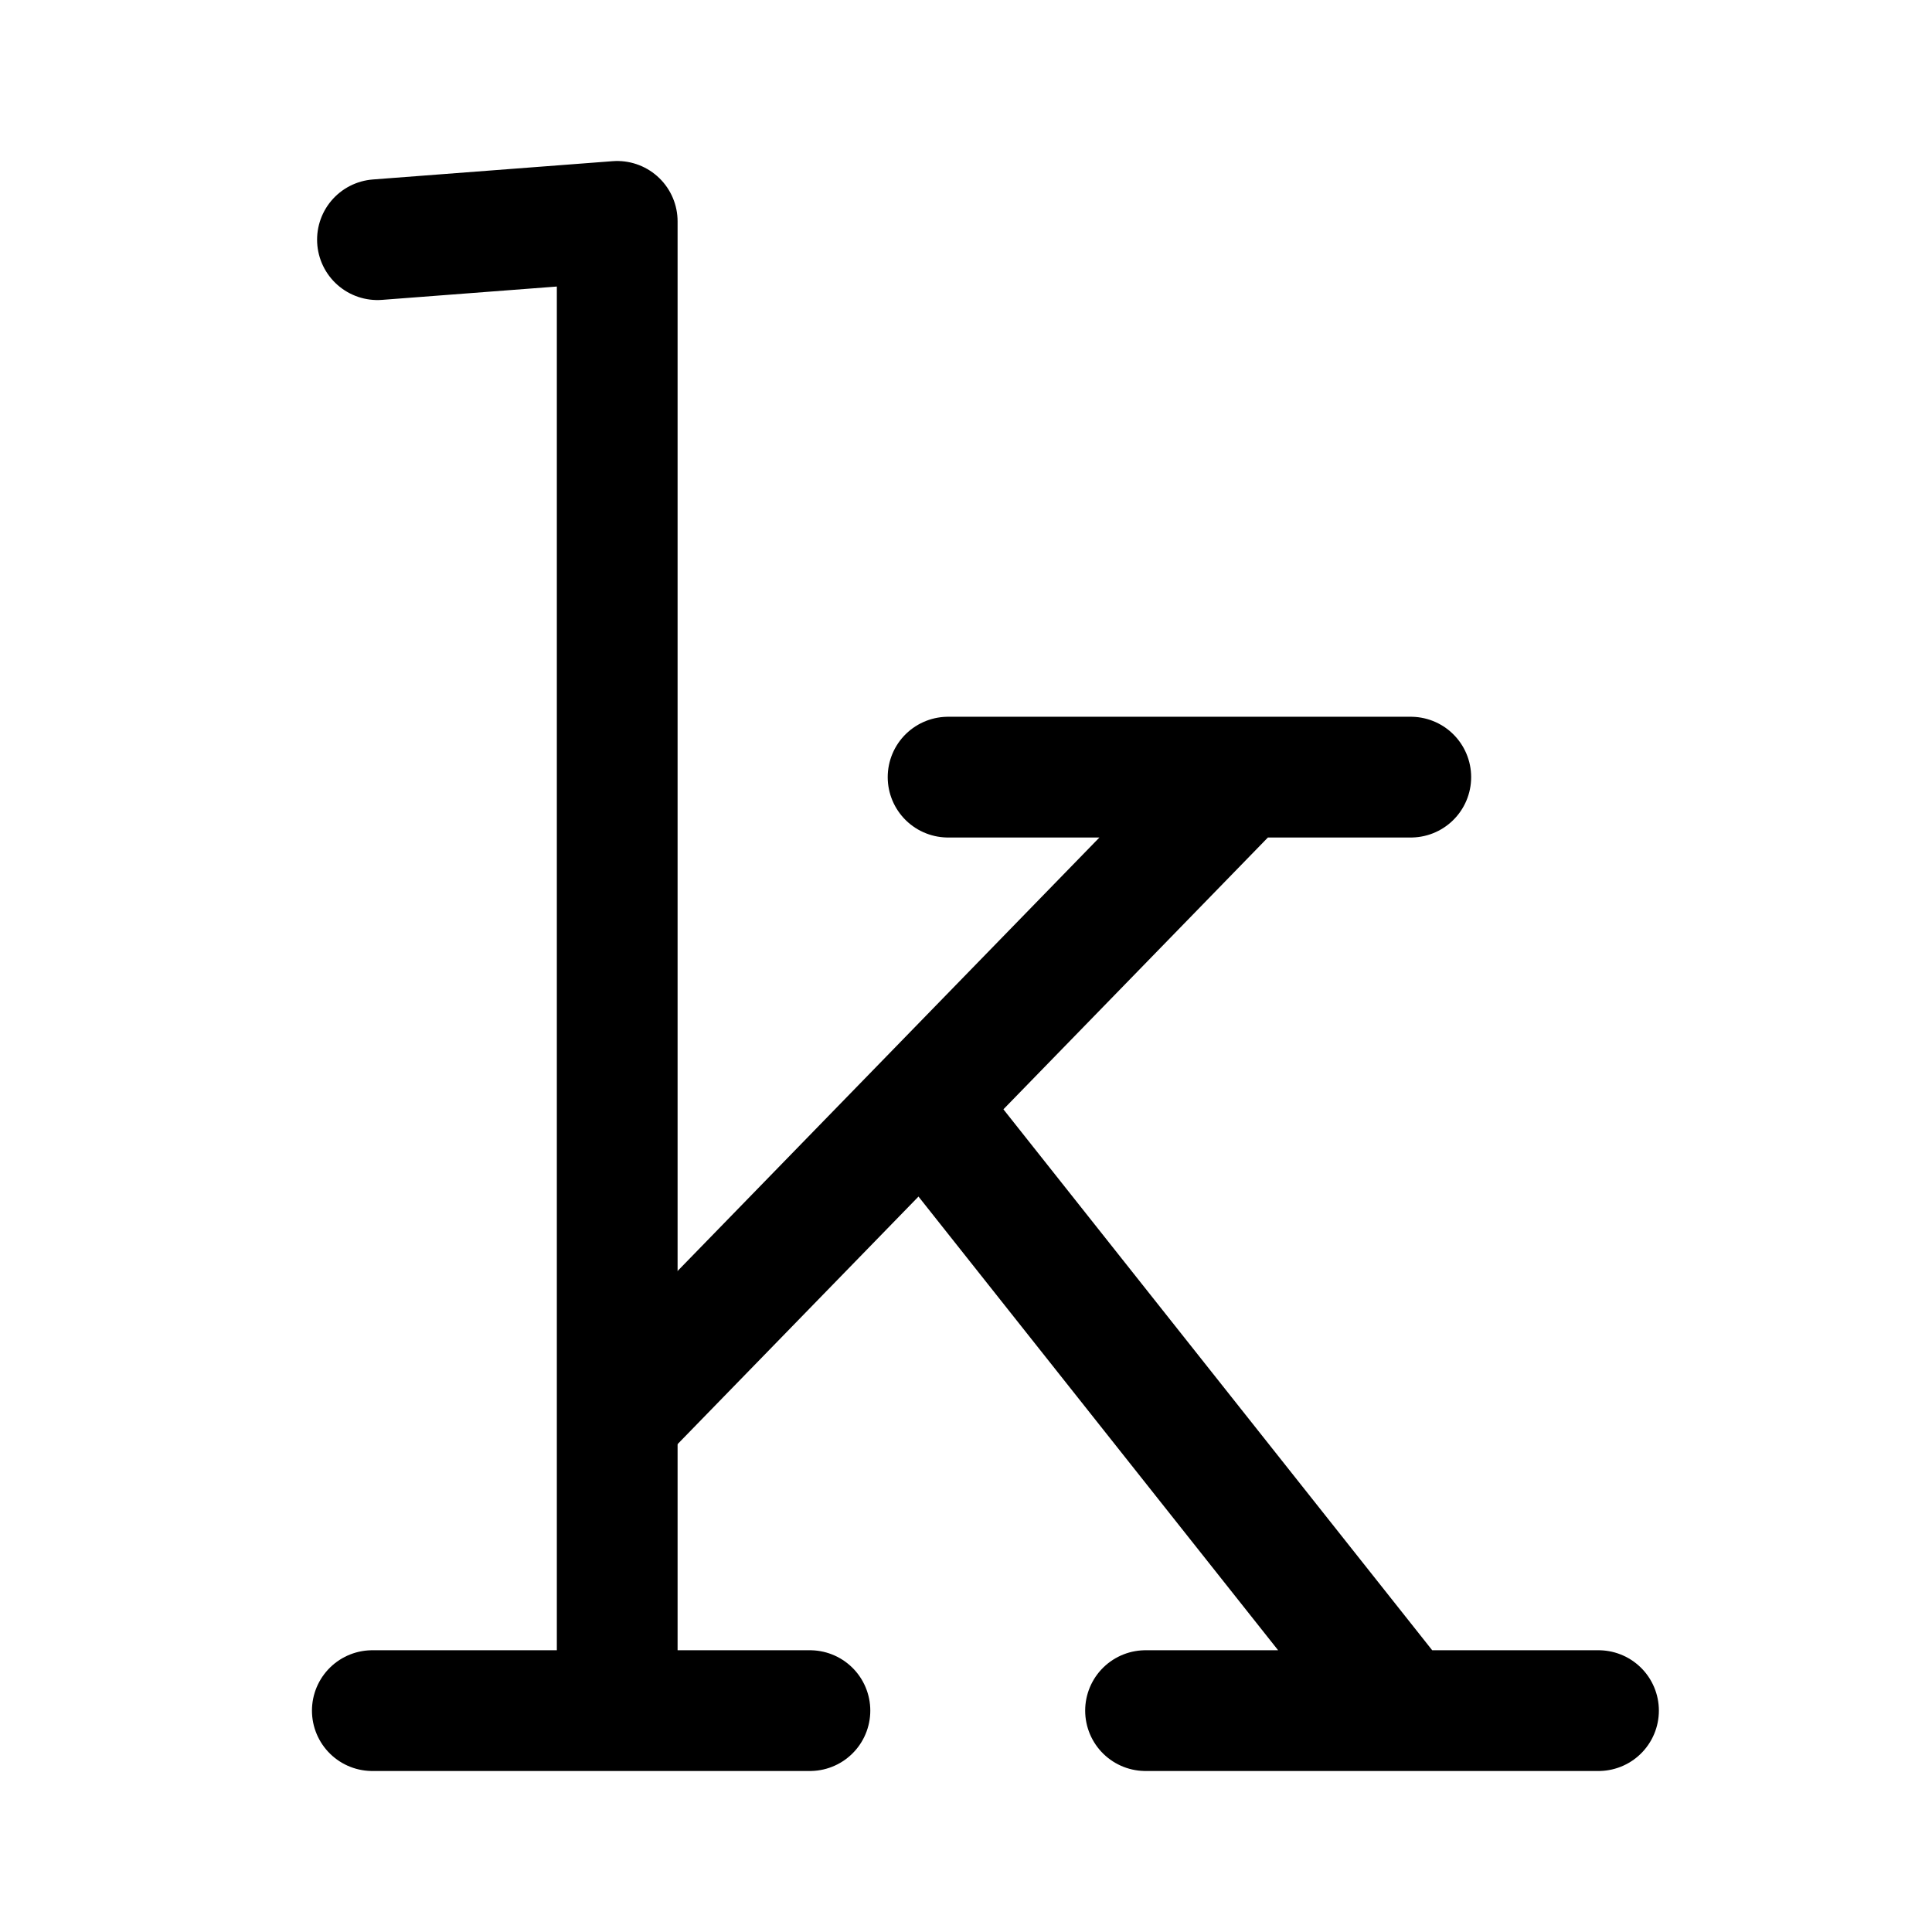
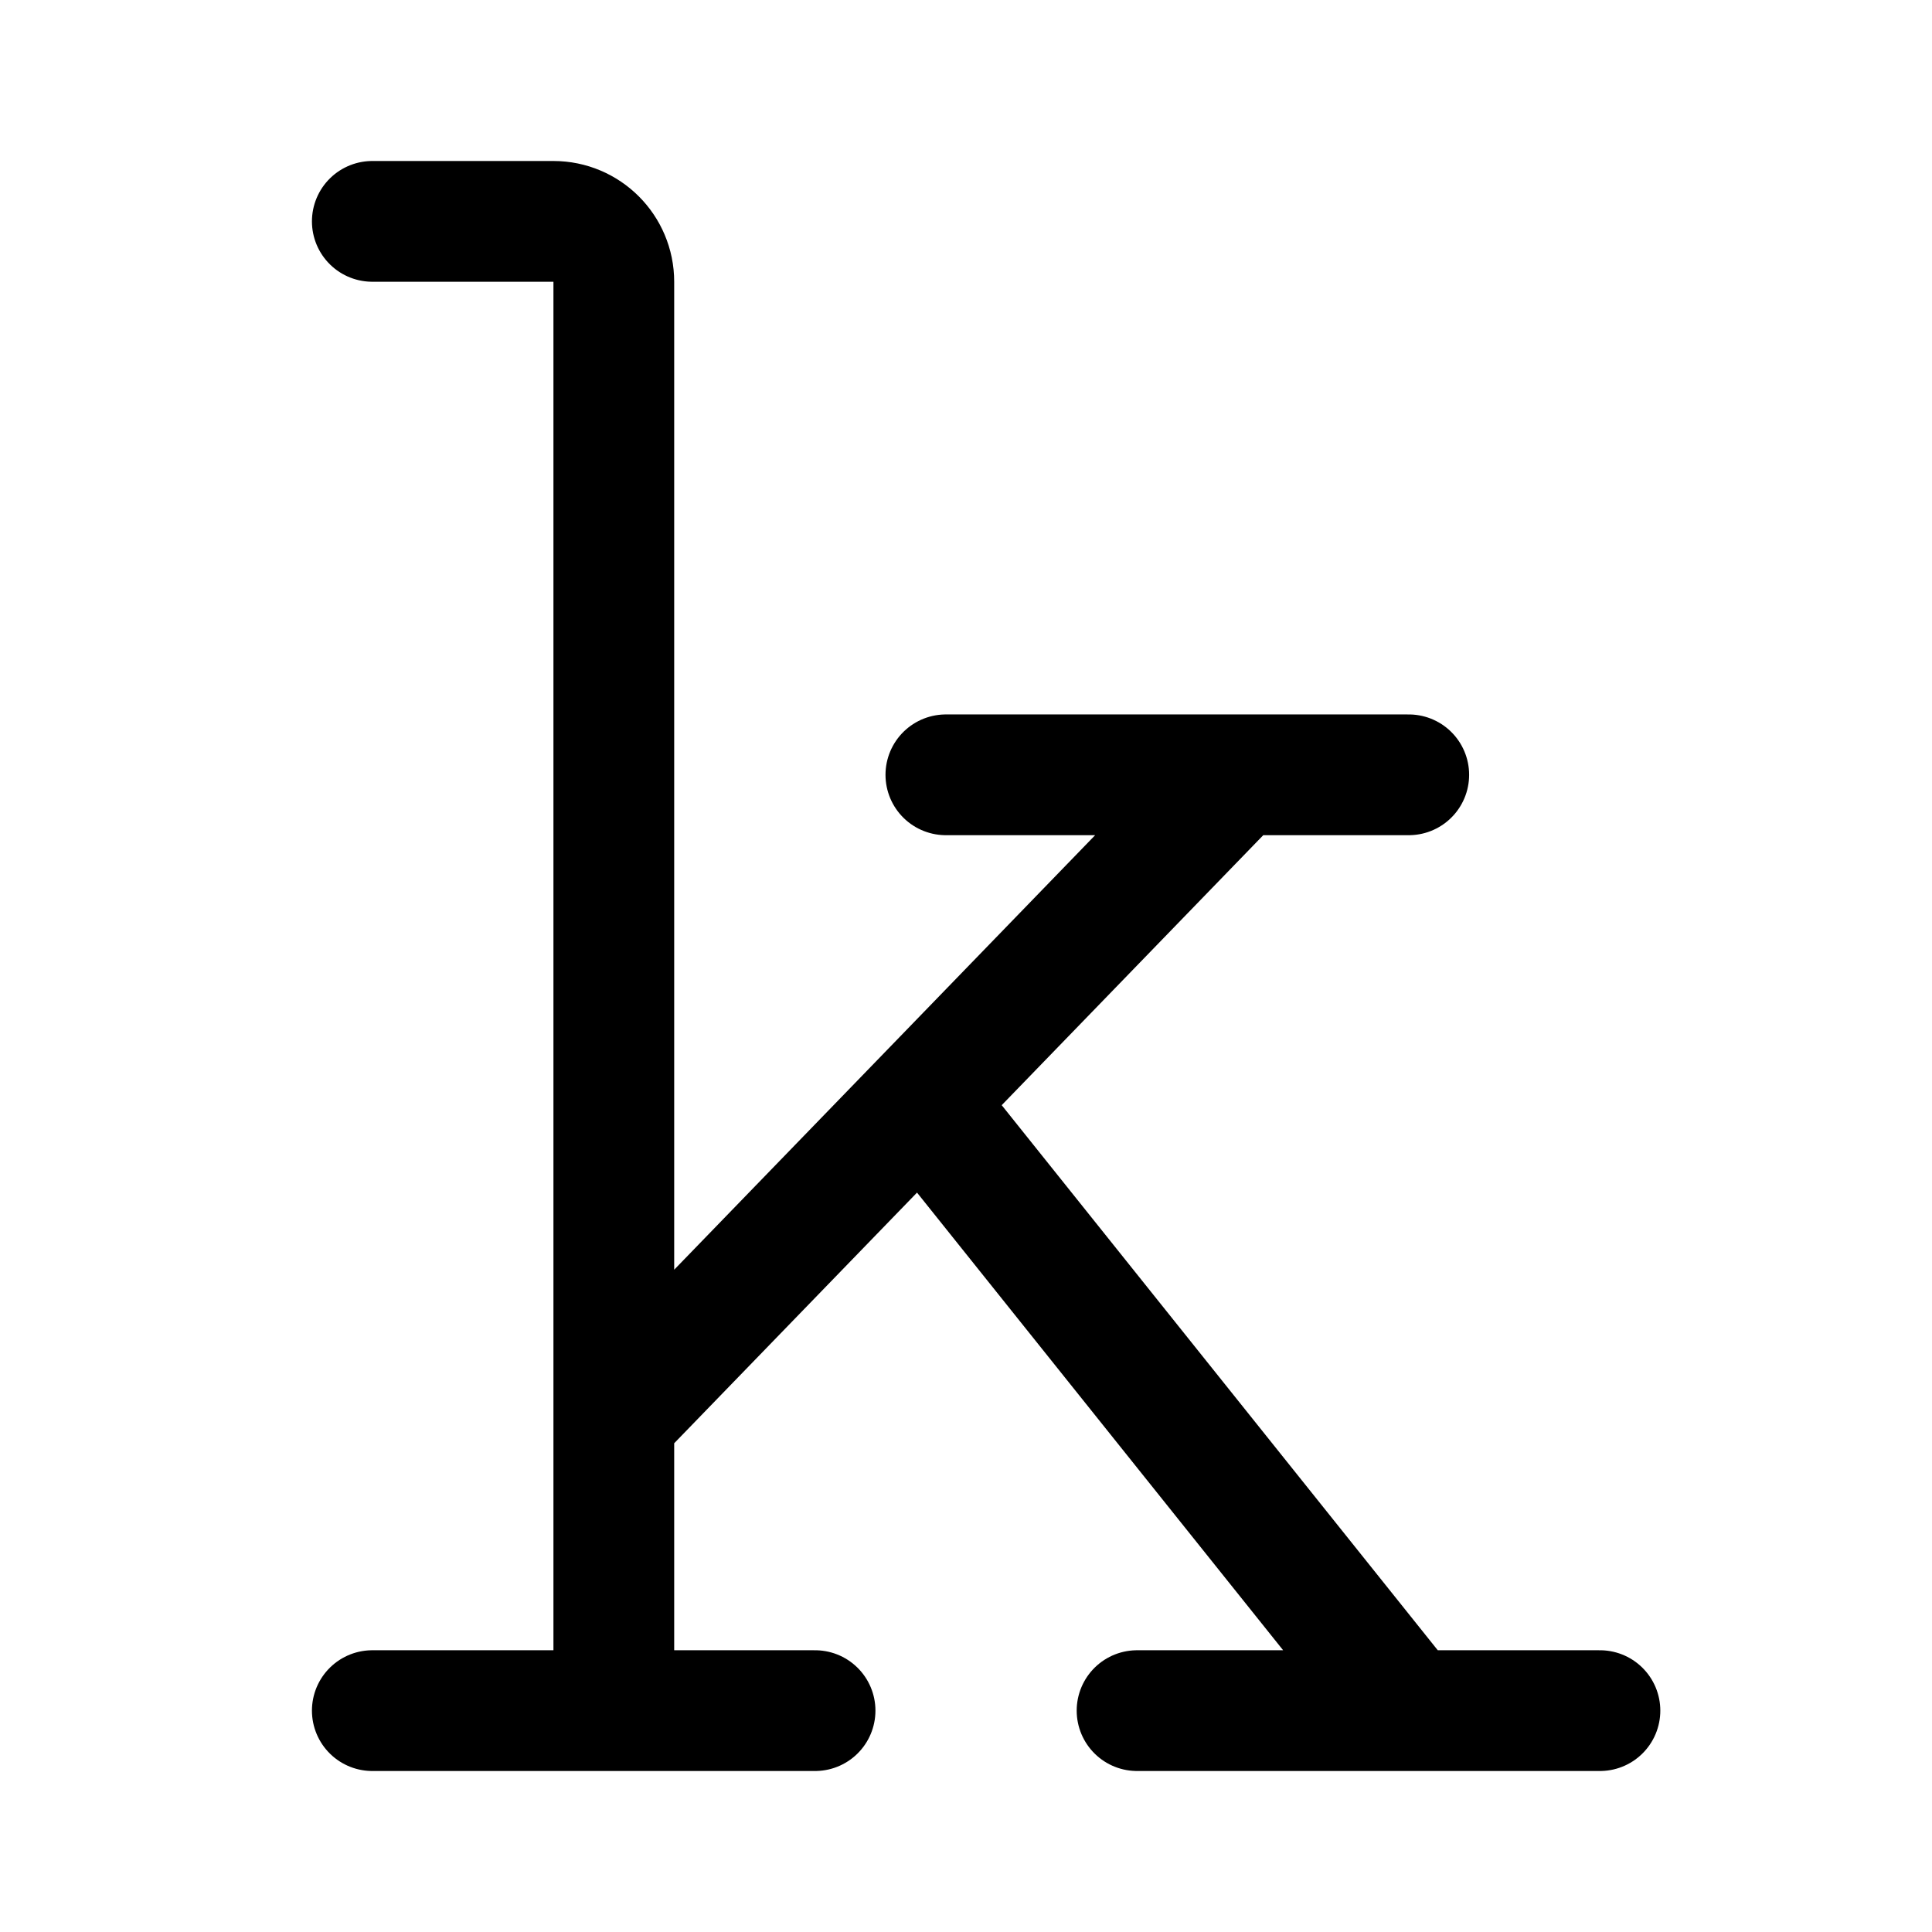
- <svg xmlns="http://www.w3.org/2000/svg" xml:space="preserve" width="192" height="192" viewBox="0 0 50.8 50.8">
-   <path d="m9.925 6.302 6.304-.481v39.158h5.067H9.79" style="fill:none;stroke:#000;stroke-width:3.175;stroke-linecap:round;stroke-linejoin:round;stroke-miterlimit:32;stroke-dasharray:none;stroke-opacity:1;paint-order:stroke fill markers" />
-   <path d="m16.553 36.994 16.115-16.56h4.427-12.166" style="fill:none;stroke:#000;stroke-width:3.175;stroke-linecap:round;stroke-linejoin:round;stroke-miterlimit:32;stroke-dasharray:none;stroke-opacity:1;paint-order:stroke fill markers" />
-   <path d="m24.387 29.205 12.504 15.774h5.14-11.91" style="fill:none;stroke:#000;stroke-width:3.175;stroke-linecap:round;stroke-linejoin:round;stroke-miterlimit:32;stroke-dasharray:none;stroke-opacity:1;paint-order:stroke fill markers" />
+ <svg xmlns="http://www.w3.org/2000/svg" width="192" height="192" fill="none">
+   <path d="m123 77-62 64m79 29-48-60m-55 60h44m-20 0V28a6 6 0 0 0-6-6H37m76 148h46M94 77h46" stroke="#000" stroke-width="12" stroke-linecap="round" stroke-linejoin="round" />
</svg>
